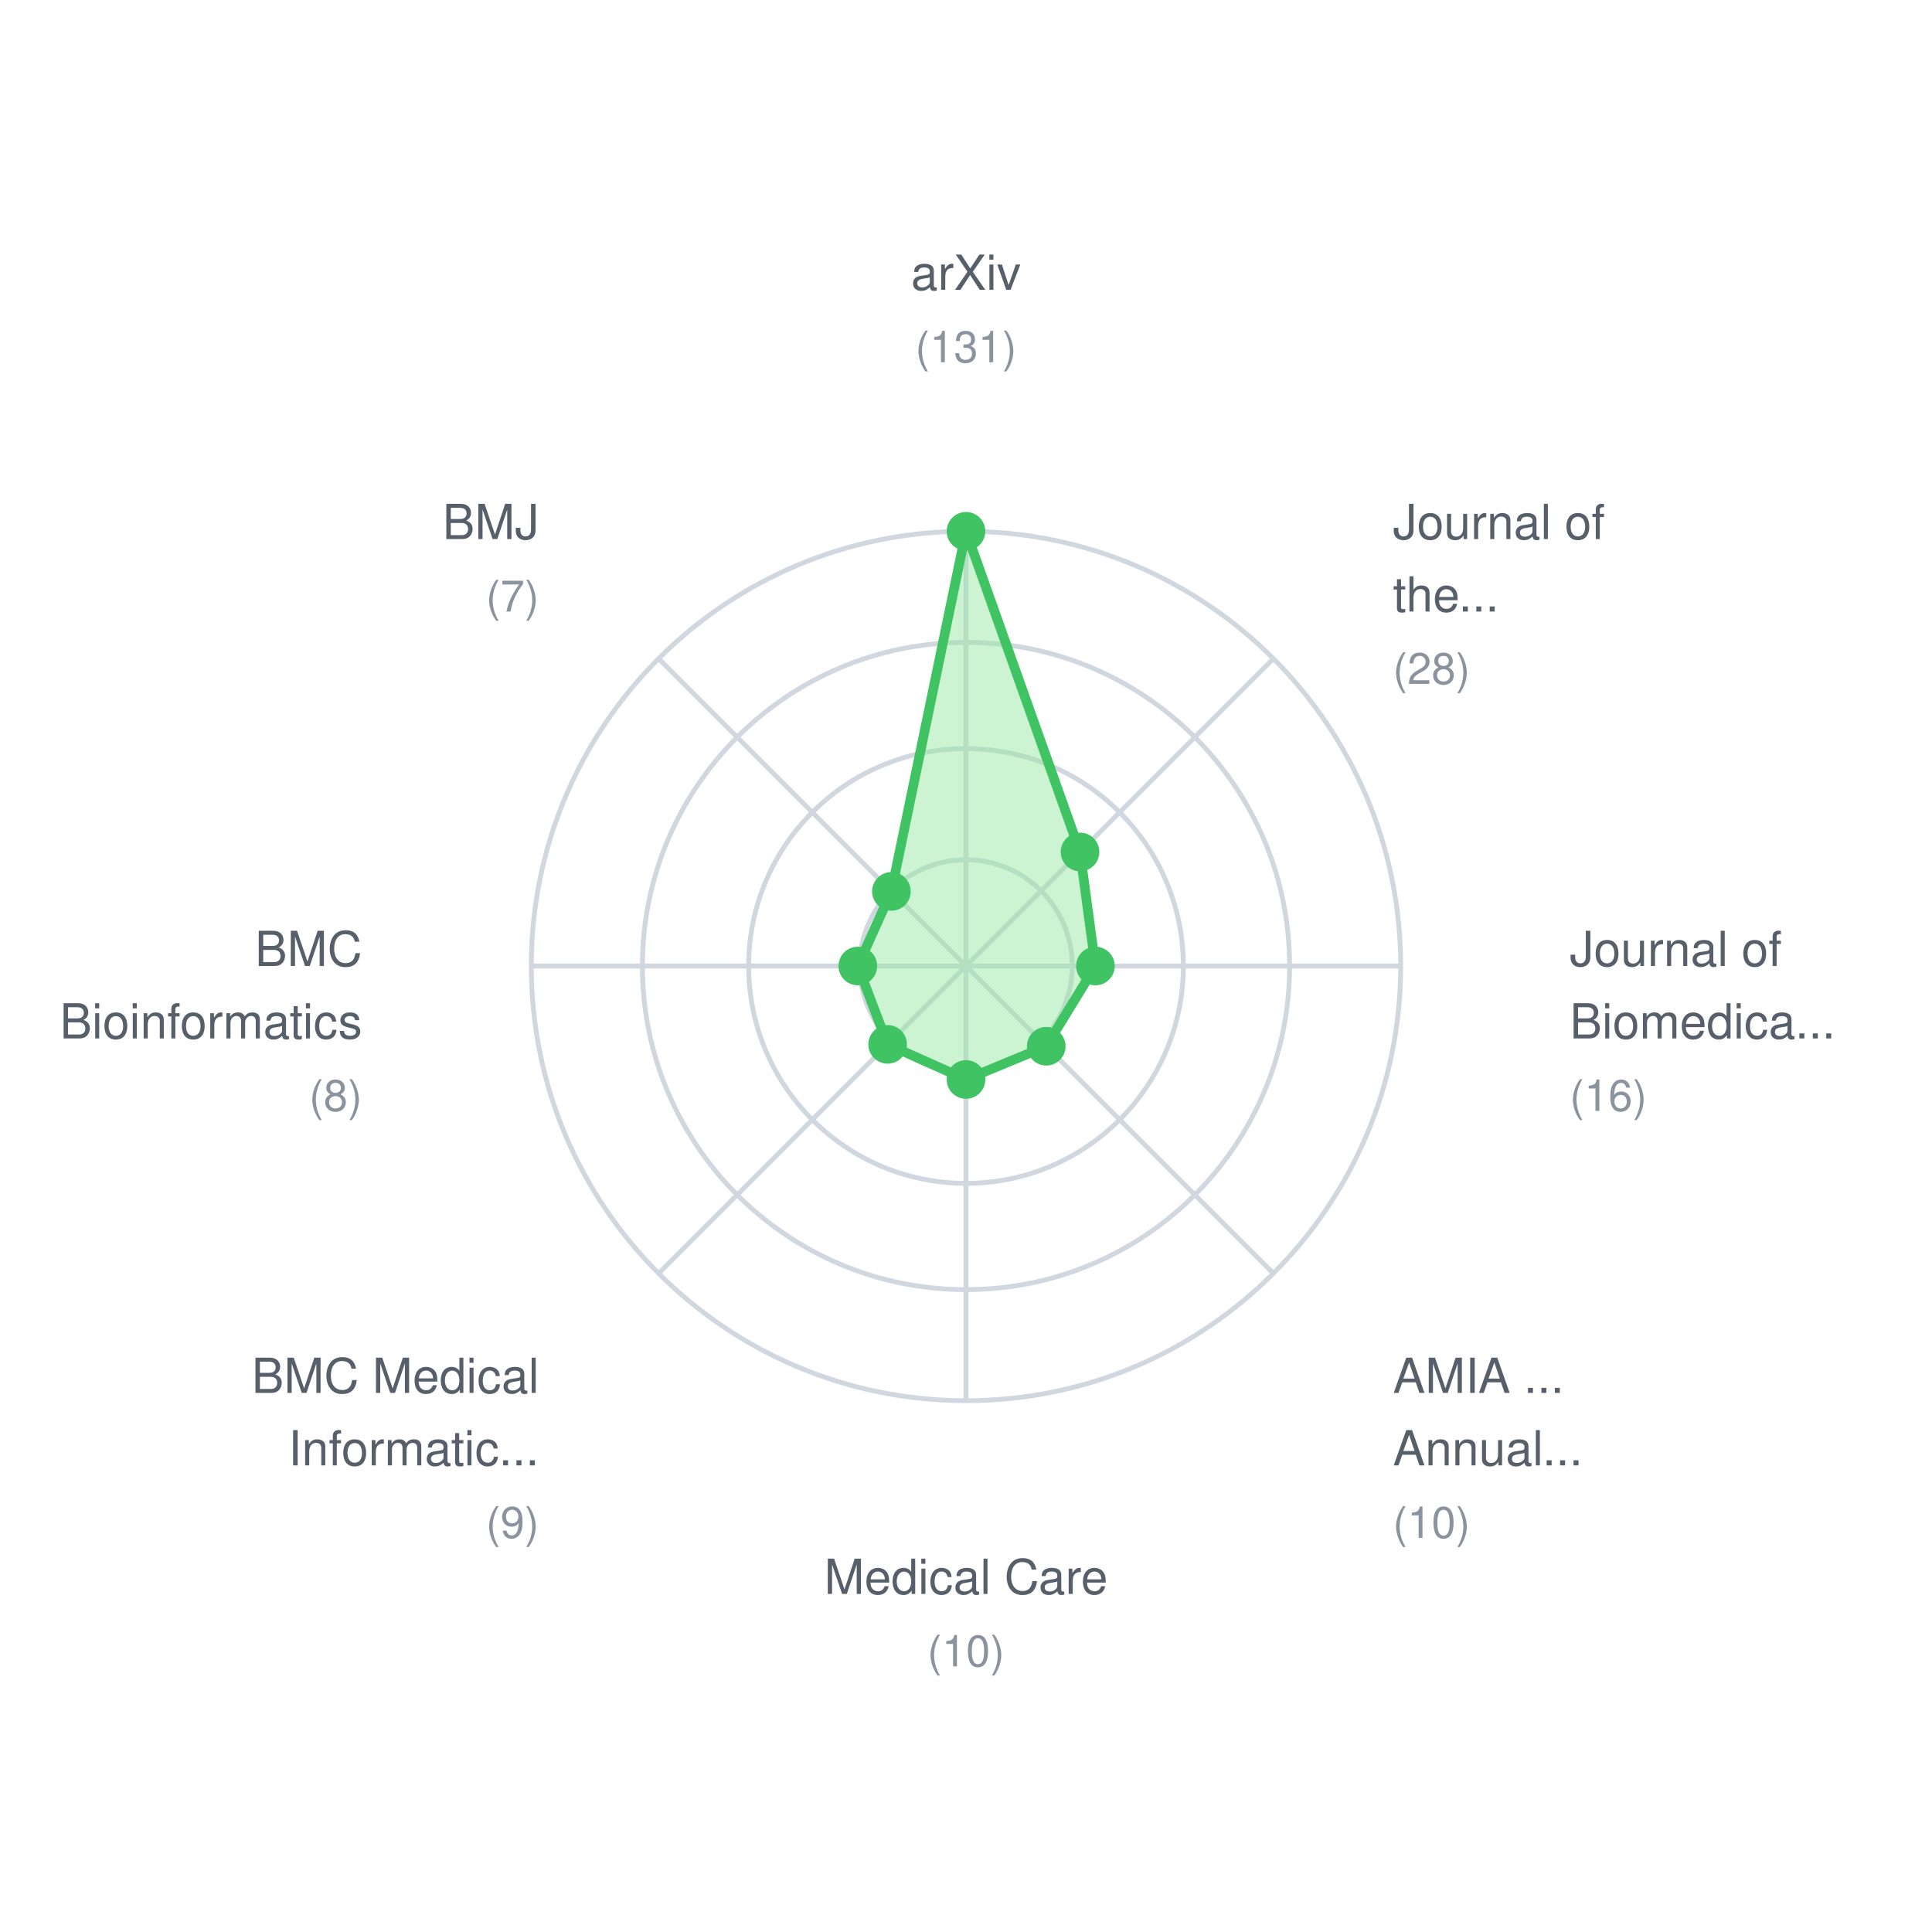
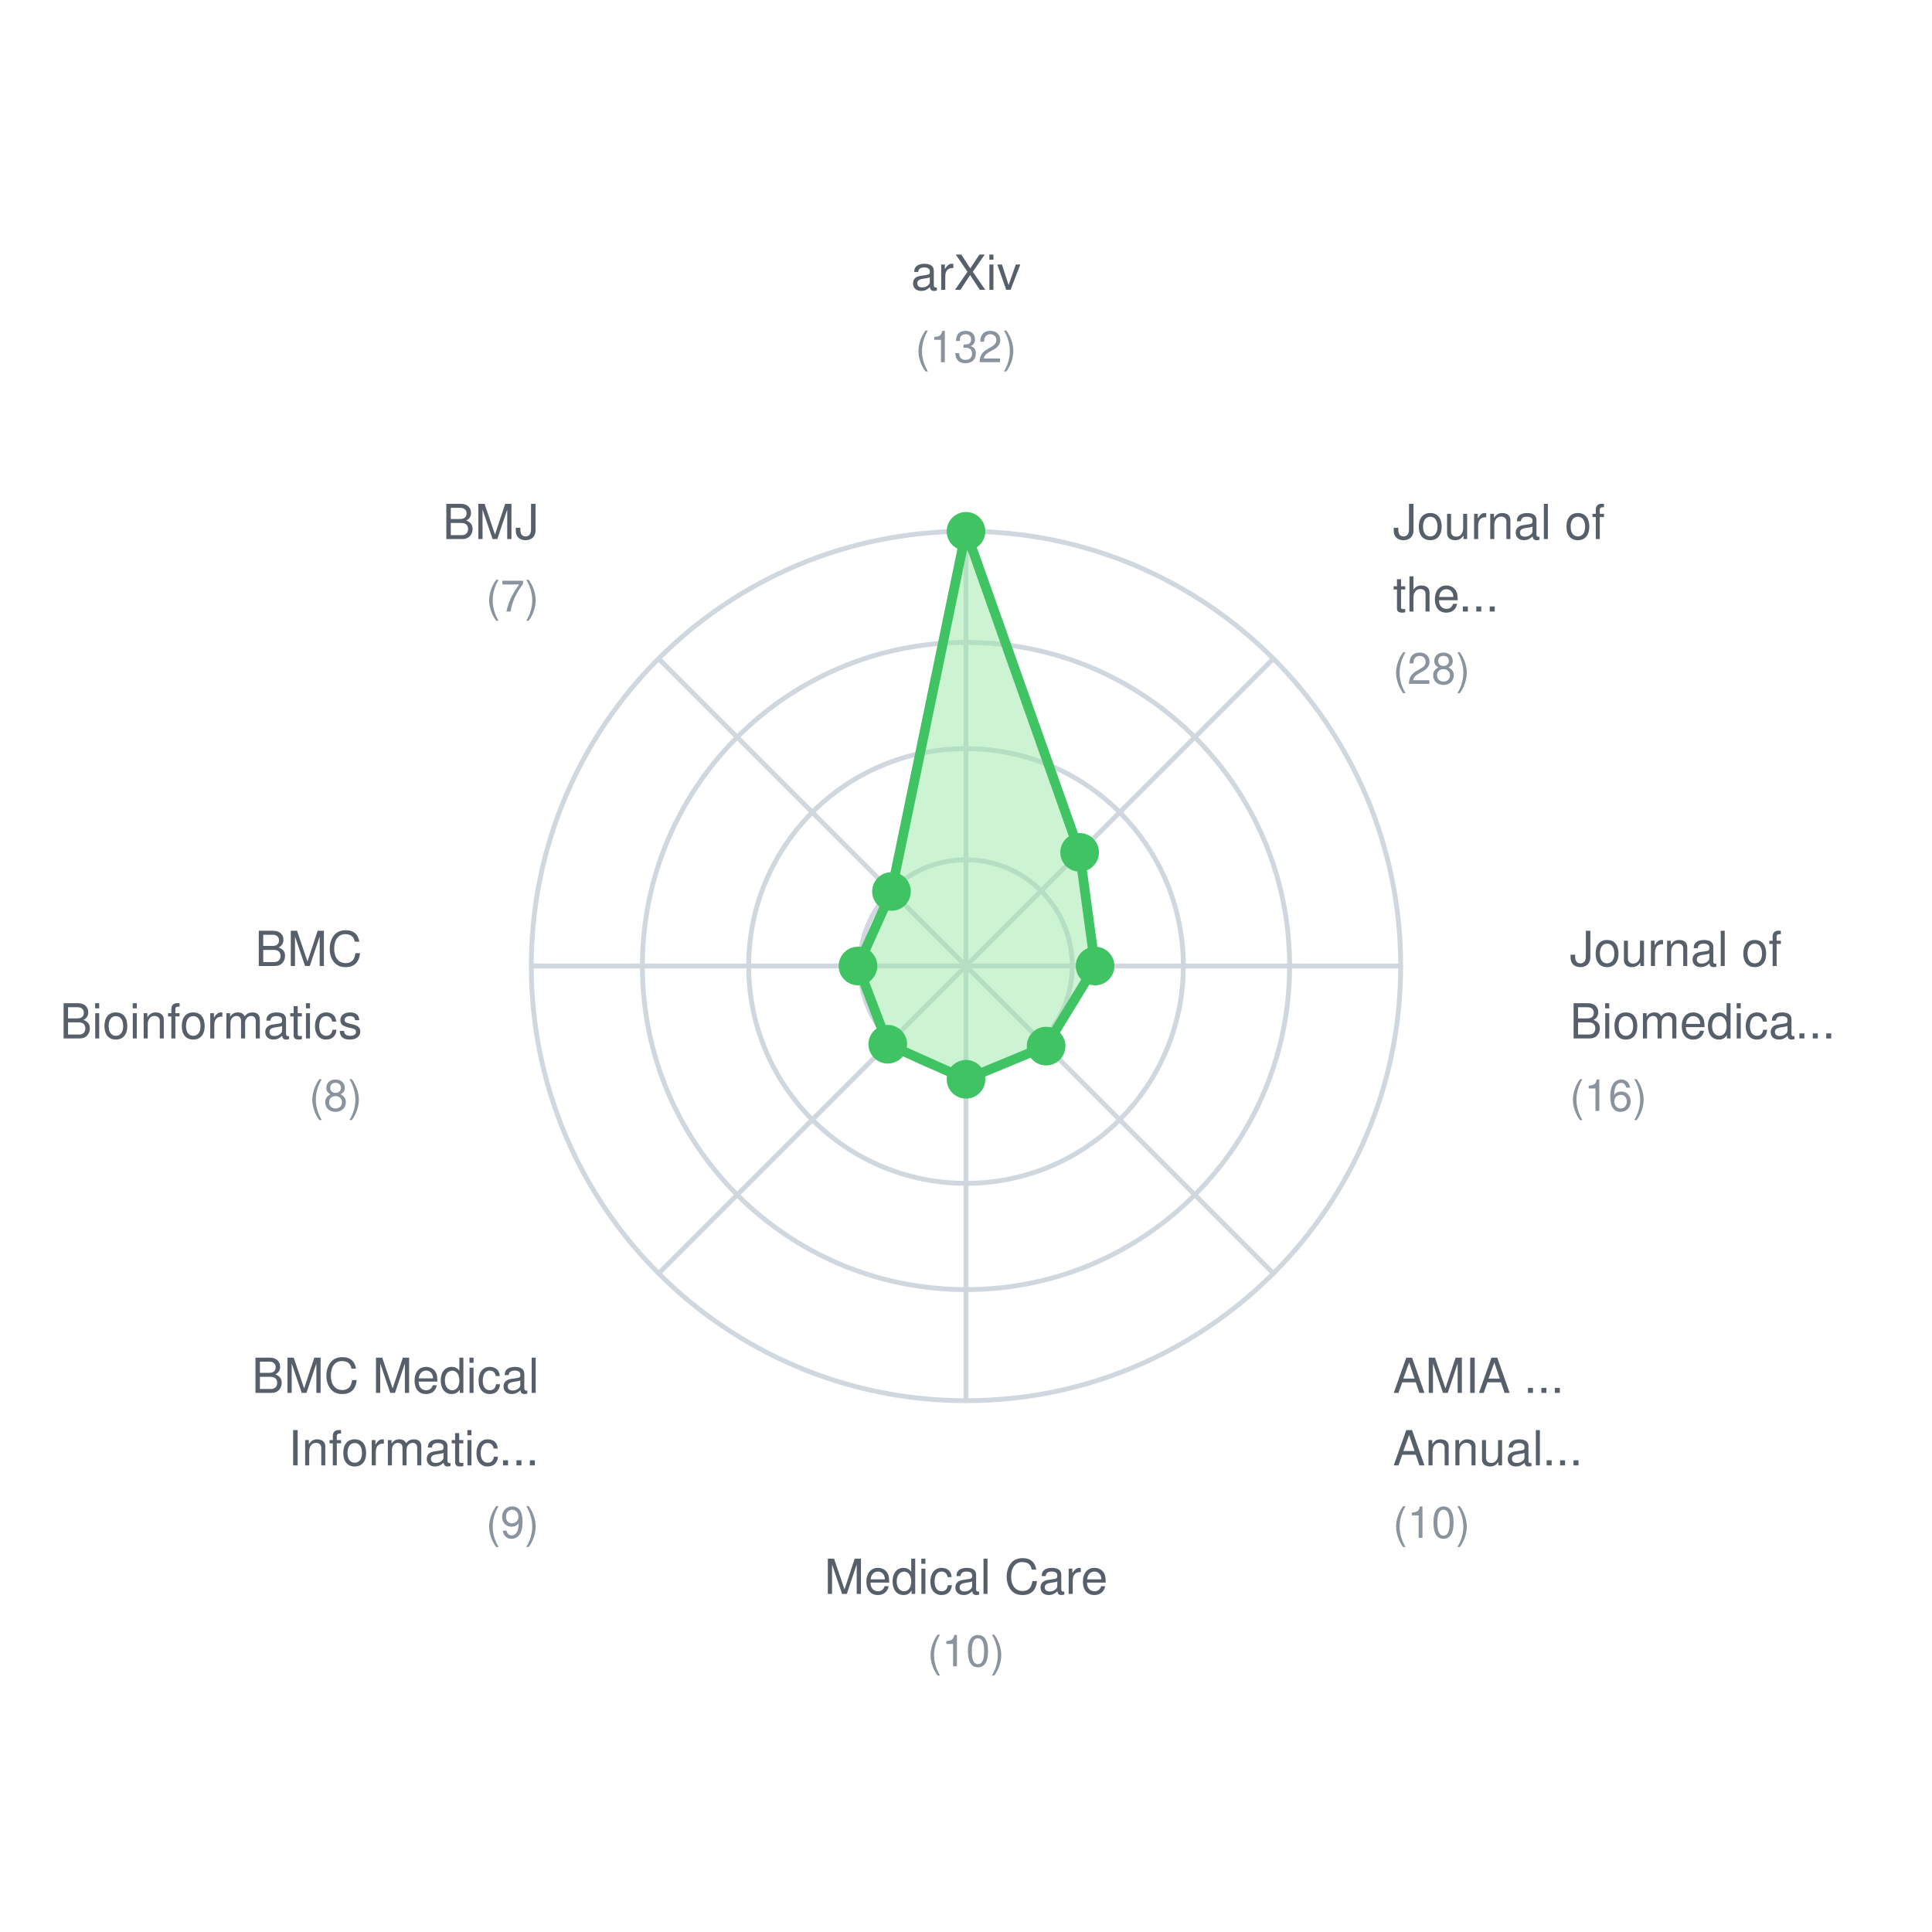
<svg xmlns="http://www.w3.org/2000/svg" width="400" height="400">
  <rect width="400" height="400" fill="white" />
  <style>
    text { font-family: -apple-system, BlinkMacSystemFont, "Segoe UI", Helvetica, Arial, sans-serif; font-size: 11px; fill: #57606a; }
    .label { font-size: 10px; }
    .value { font-size: 9px; fill: #8b949e; }
  </style>
  <circle cx="200" cy="200" r="22" fill="none" stroke="#d0d7de" stroke-width="1" />
  <circle cx="200" cy="200" r="45" fill="none" stroke="#d0d7de" stroke-width="1" />
  <circle cx="200" cy="200" r="67" fill="none" stroke="#d0d7de" stroke-width="1" />
  <circle cx="200" cy="200" r="90" fill="none" stroke="#d0d7de" stroke-width="1" />
  <line x1="200" y1="200" x2="200.0" y2="110.0" stroke="#d0d7de" stroke-width="1" />
  <line x1="200" y1="200" x2="263.64" y2="136.36" stroke="#d0d7de" stroke-width="1" />
  <line x1="200" y1="200" x2="290.0" y2="200.0" stroke="#d0d7de" stroke-width="1" />
  <line x1="200" y1="200" x2="263.64" y2="263.64" stroke="#d0d7de" stroke-width="1" />
  <line x1="200" y1="200" x2="200.0" y2="290.0" stroke="#d0d7de" stroke-width="1" />
  <line x1="200" y1="200" x2="136.36" y2="263.64" stroke="#d0d7de" stroke-width="1" />
  <line x1="200" y1="200" x2="110.0" y2="200.0" stroke="#d0d7de" stroke-width="1" />
  <line x1="200" y1="200" x2="136.36" y2="136.36" stroke="#d0d7de" stroke-width="1" />
-   <polygon points="200.0,110.0 223.61,176.39 226.794,200.0 216.614,216.614 200.0,223.496 183.774,216.226 177.603,200.0 184.552,184.552" fill="#9be9a7" fill-opacity="0.5" stroke="#40c463" stroke-width="2" />
+   <polygon points="200.0,110.0 223.527,176.473 226.727,200.0 216.585,216.585 200.0,223.455 183.801,216.199 177.636,200.0 184.572,184.572" fill="#9be9a7" fill-opacity="0.5" stroke="#40c463" stroke-width="2" />
  <circle cx="200.0" cy="110.0" r="4" fill="#40c463" />
-   <circle cx="223.61" cy="176.39" r="4" fill="#40c463" />
-   <circle cx="226.794" cy="200.0" r="4" fill="#40c463" />
-   <circle cx="216.614" cy="216.614" r="4" fill="#40c463" />
-   <circle cx="200.0" cy="223.496" r="4" fill="#40c463" />
-   <circle cx="183.774" cy="216.226" r="4" fill="#40c463" />
-   <circle cx="177.603" cy="200.0" r="4" fill="#40c463" />
-   <circle cx="184.552" cy="184.552" r="4" fill="#40c463" />
+   <circle cx="223.527" cy="176.473" r="4" fill="#40c463" />
+   <circle cx="226.727" cy="200.0" r="4" fill="#40c463" />
+   <circle cx="216.585" cy="216.585" r="4" fill="#40c463" />
+   <circle cx="200.0" cy="223.455" r="4" fill="#40c463" />
+   <circle cx="183.801" cy="216.199" r="4" fill="#40c463" />
+   <circle cx="177.636" cy="200.0" r="4" fill="#40c463" />
+   <circle cx="184.572" cy="184.572" r="4" fill="#40c463" />
  <text x="200.0" y="60.0" text-anchor="middle" class="label">arXiv</text>
-   <text x="200.0" y="75.0" text-anchor="middle" class="value">(131)</text>
+   <text x="200.0" y="75.0" text-anchor="middle" class="value">(132)</text>
  <text x="288.388" y="111.612" text-anchor="start" class="label">Journal of</text>
  <text x="288.388" y="126.612" text-anchor="start" class="label">the...</text>
  <text x="288.388" y="141.612" text-anchor="start" class="value">(28)</text>
  <text x="325.0" y="200.0" text-anchor="start" class="label">Journal of</text>
  <text x="325.0" y="215.0" text-anchor="start" class="label">Biomedica...</text>
  <text x="325.0" y="230.0" text-anchor="start" class="value">(16)</text>
  <text x="288.388" y="288.388" text-anchor="start" class="label">AMIA ...</text>
  <text x="288.388" y="303.388" text-anchor="start" class="label">Annual...</text>
  <text x="288.388" y="318.388" text-anchor="start" class="value">(10)</text>
  <text x="200.0" y="330.0" text-anchor="middle" class="label">Medical Care</text>
  <text x="200.0" y="345.0" text-anchor="middle" class="value">(10)</text>
  <text x="111.612" y="288.388" text-anchor="end" class="label">BMC Medical</text>
  <text x="111.612" y="303.388" text-anchor="end" class="label">Informatic...</text>
  <text x="111.612" y="318.388" text-anchor="end" class="value">(9)</text>
  <text x="75.0" y="200" text-anchor="end" class="label">BMC</text>
  <text x="75.0" y="215" text-anchor="end" class="label">Bioinformatics</text>
  <text x="75.0" y="230" text-anchor="end" class="value">(8)</text>
  <text x="111.612" y="111.612" text-anchor="end" class="label">BMJ</text>
  <text x="111.612" y="126.612" text-anchor="end" class="value">(7)</text>
</svg>
